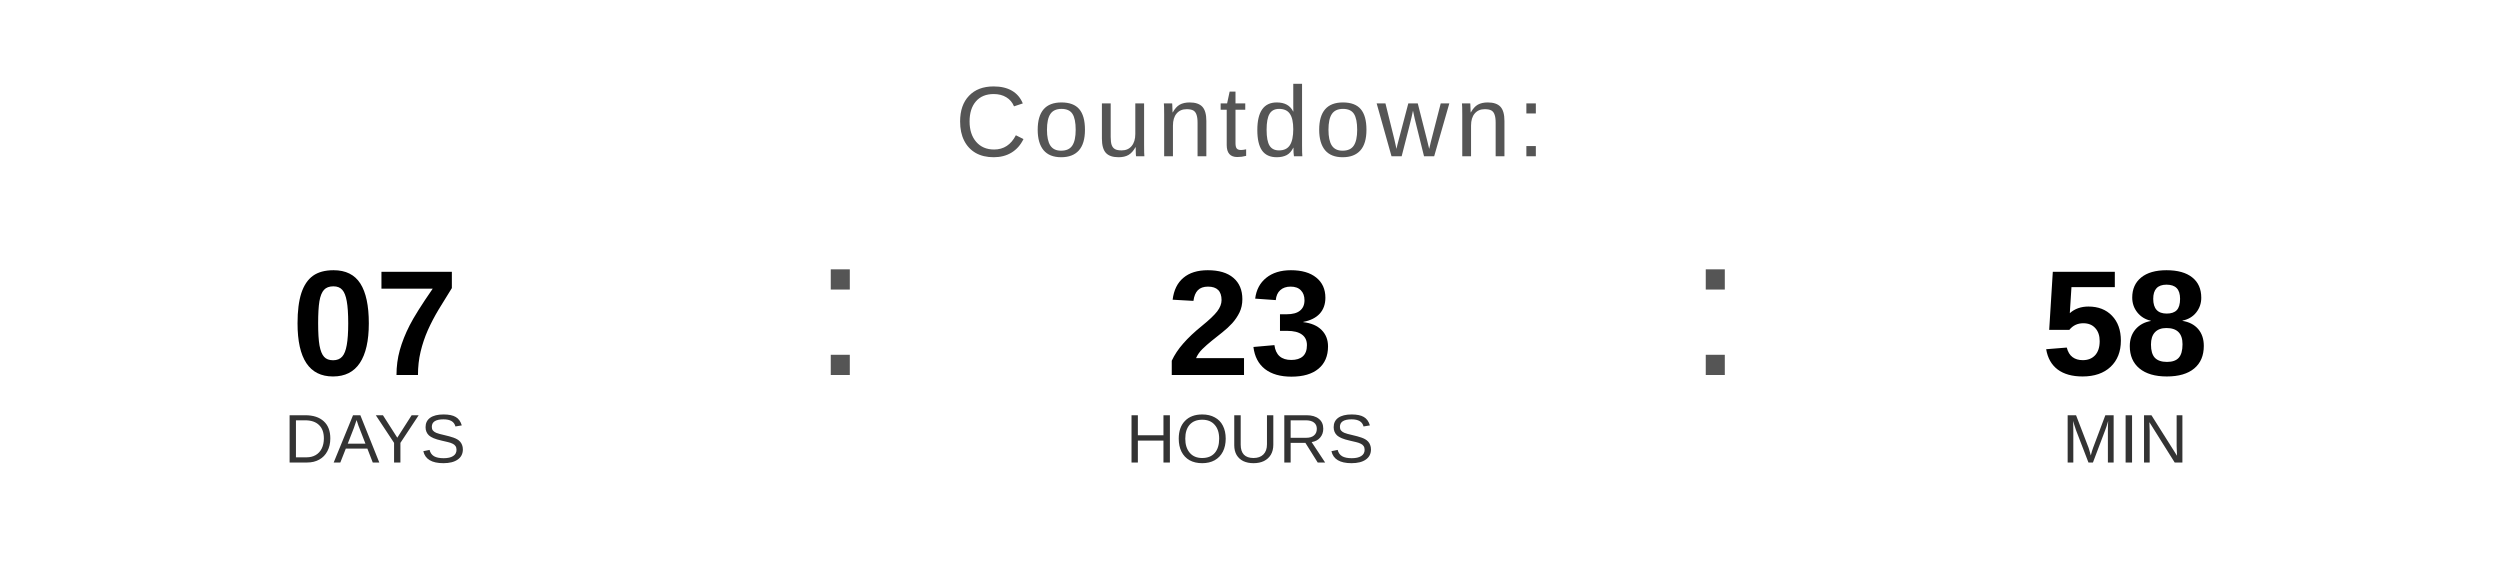
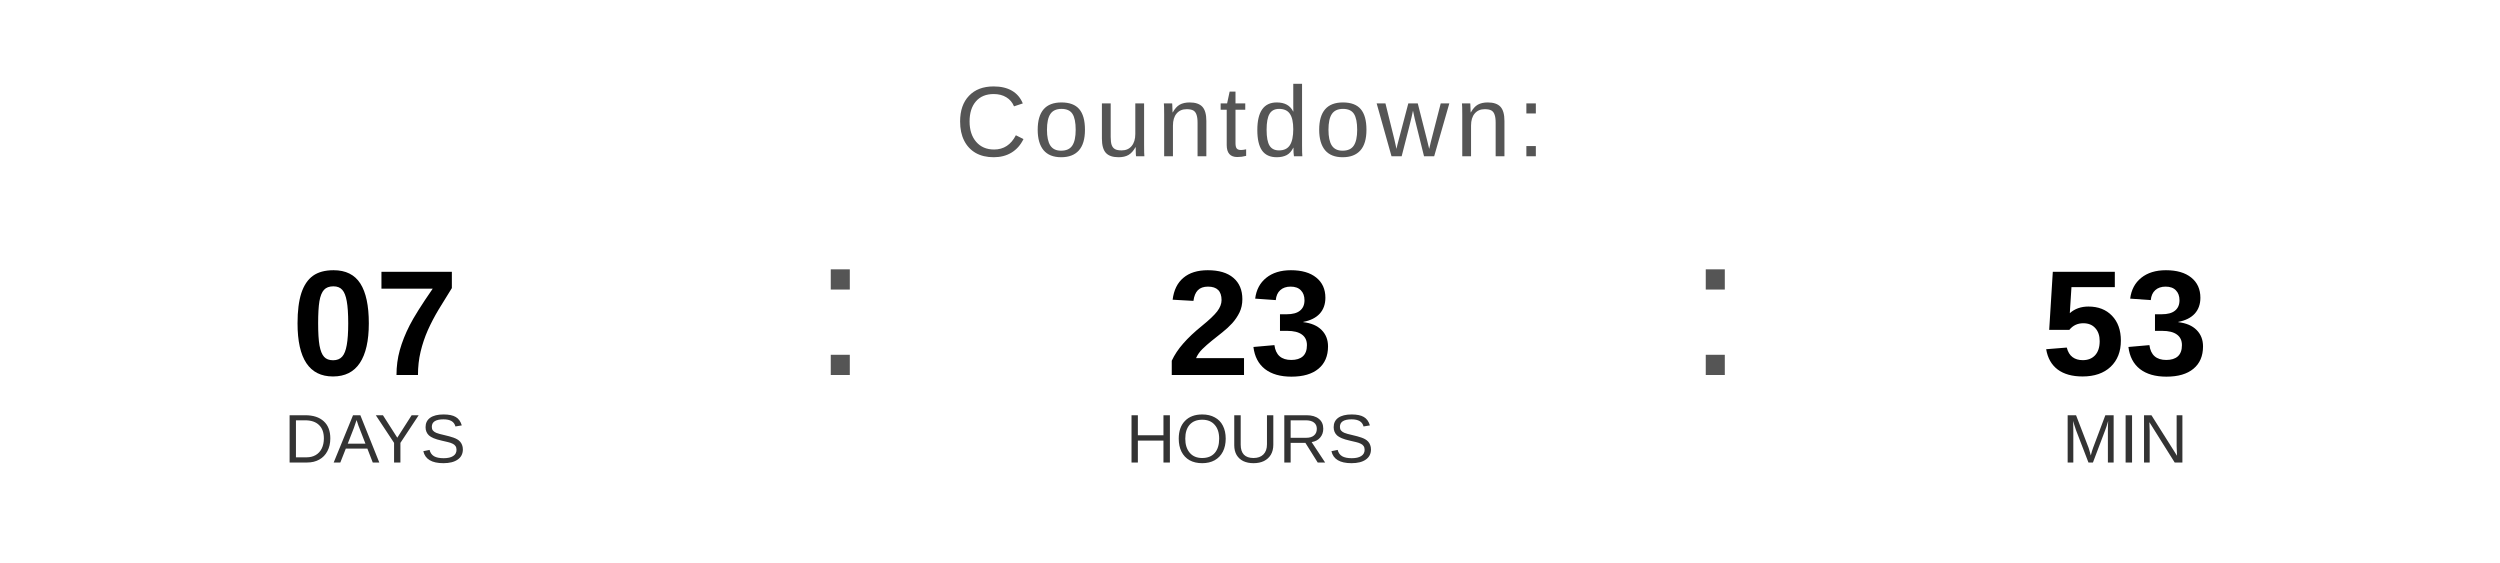
<svg xmlns="http://www.w3.org/2000/svg" width="400" height="90" viewBox="0 0 400 90">
  <text x="200" y="25" font-family="Arial, Helvetica, sans-serif" font-size="16" fill="#555555" text-anchor="middle" letter-spacing="1">
    Countdown:
  </text>
  <text x="60" y="60" font-family="Arial, Helvetica, sans-serif" font-size="24" font-weight="bold" fill="#000000" text-anchor="middle">07</text>
  <text x="60" y="74" font-family="Arial, Helvetica, sans-serif" font-size="11" fill="#333333" text-anchor="middle">DAYS</text>
  <text x="130" y="60" font-family="Arial, sans-serif" font-size="32" fill="#555555">:</text>
  <text x="200" y="60" font-family="Arial, Helvetica, sans-serif" font-size="24" font-weight="bold" fill="#000000" text-anchor="middle">23</text>
  <text x="200" y="74" font-family="Arial, Helvetica, sans-serif" font-size="11" fill="#333333" text-anchor="middle">HOURS</text>
  <text x="270" y="60" font-family="Arial, sans-serif" font-size="32" fill="#555555">:</text>
-   <text x="340" y="60" font-family="Arial, Helvetica, sans-serif" font-size="24" font-weight="bold" fill="#000000" text-anchor="middle">58</text>
+   <text x="340" y="60" font-family="Arial, Helvetica, sans-serif" font-size="24" font-weight="bold" fill="#000000" text-anchor="middle">53</text>
  <text x="340" y="74" font-family="Arial, Helvetica, sans-serif" font-size="11" fill="#333333" text-anchor="middle">MIN</text>
</svg>
